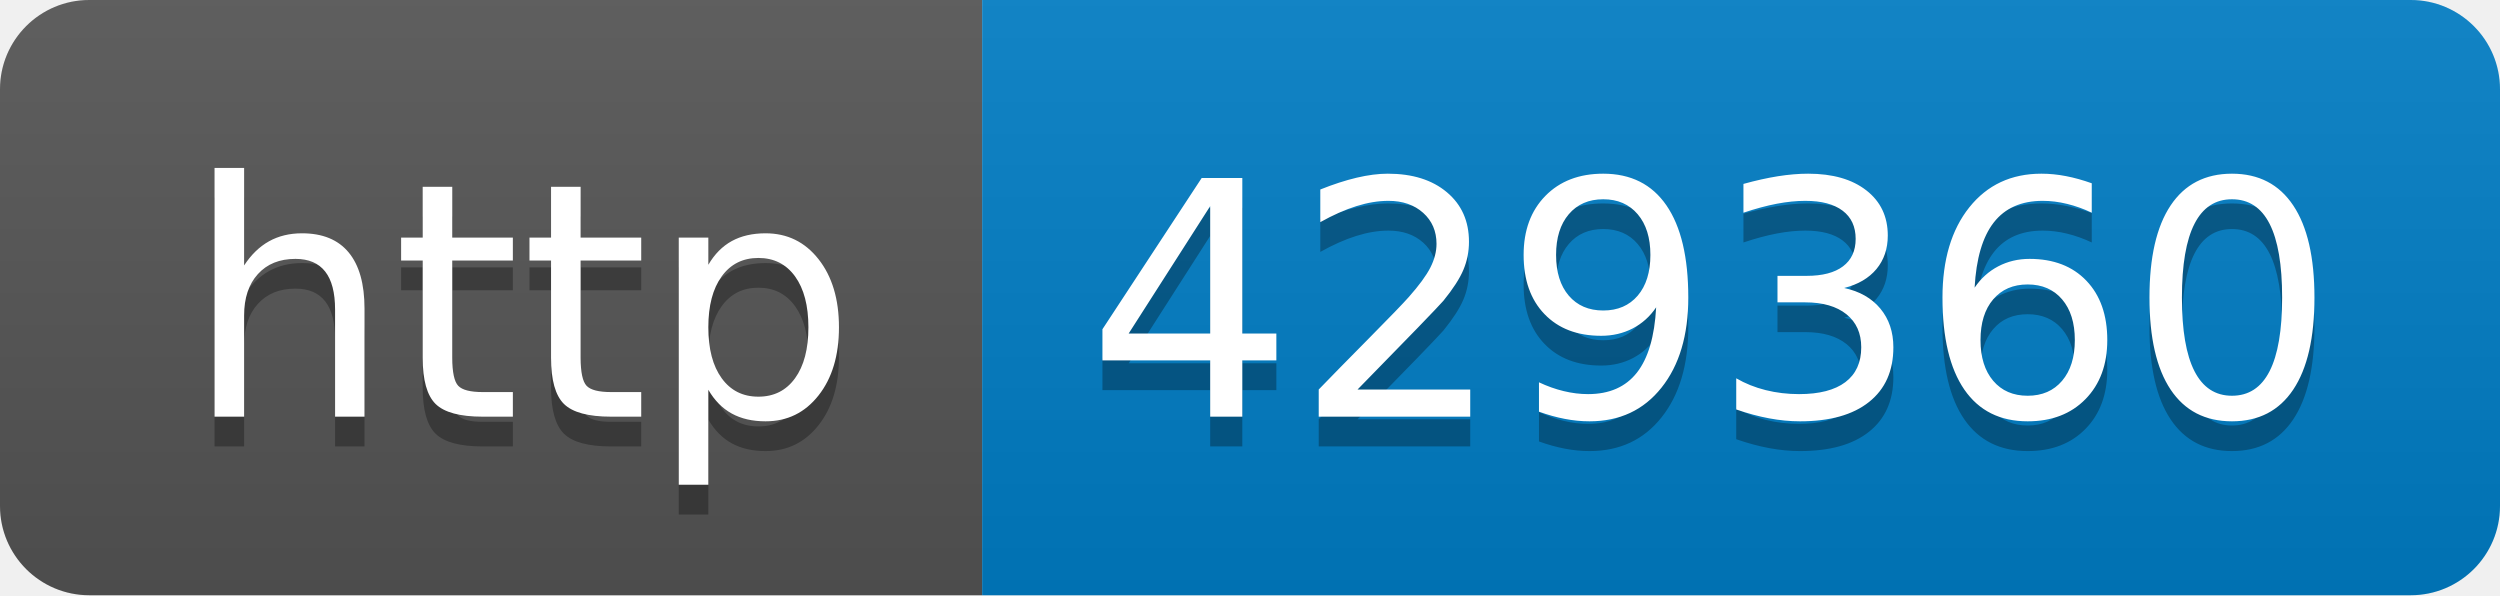
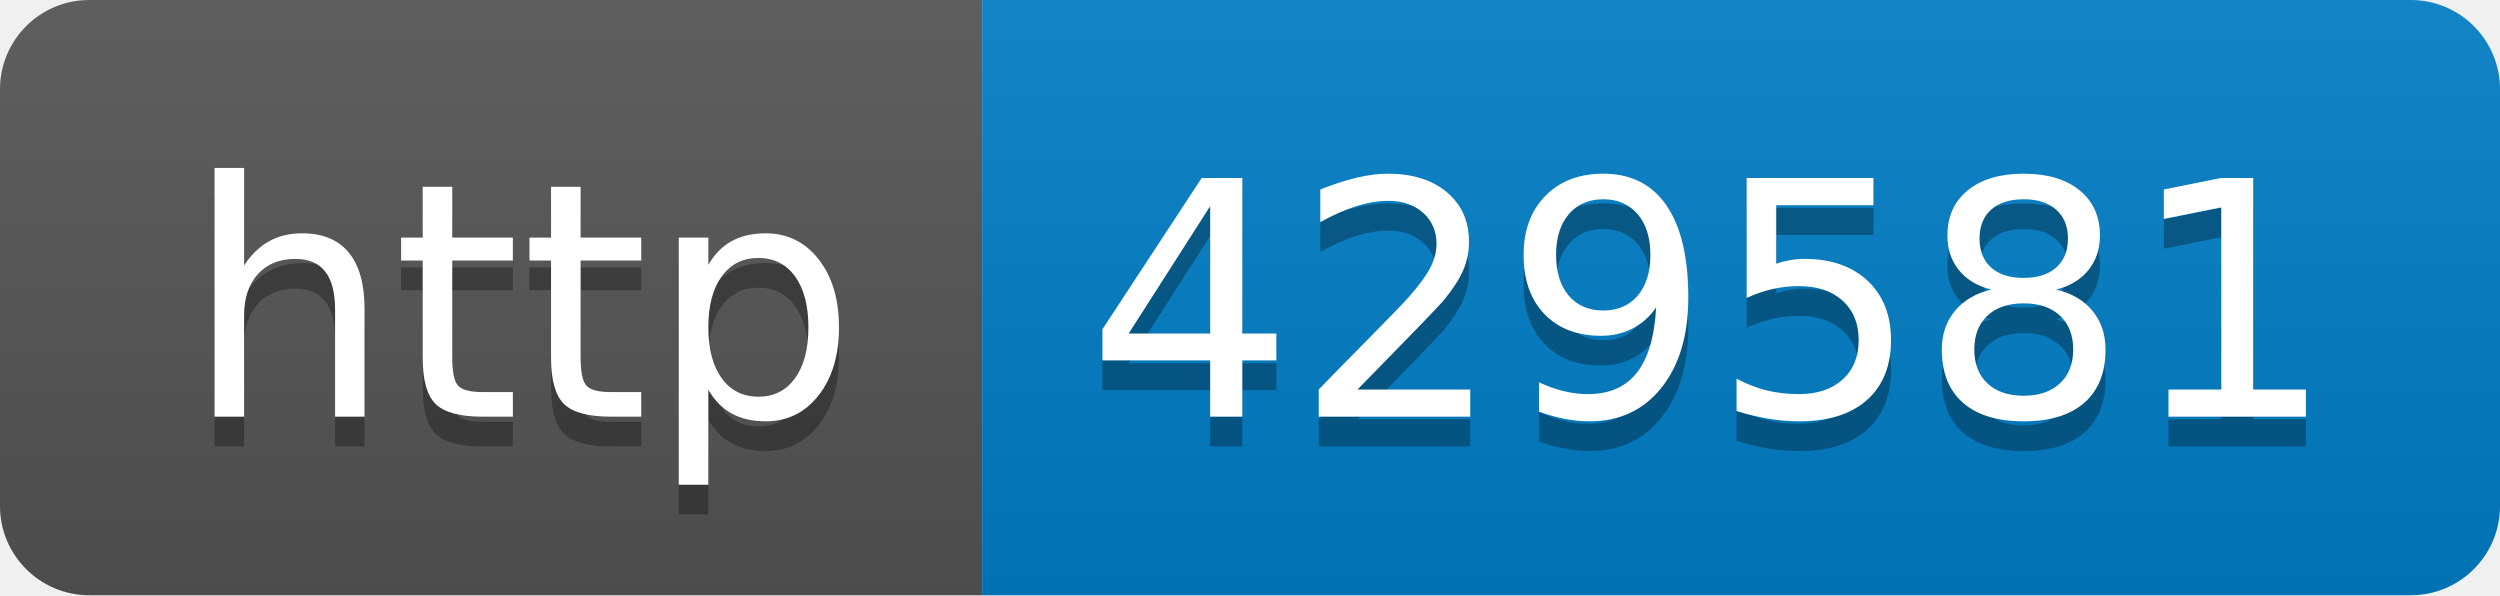
- <svg xmlns="http://www.w3.org/2000/svg" width="84" height="20" role="img" aria-label="http: 429360">
+ <svg xmlns="http://www.w3.org/2000/svg" width="84" height="20" role="img" aria-label="http: 429581">
  <linearGradient id="s" x2="0" y2="100%">
    <stop offset="0" stop-color="#bbb" stop-opacity=".1" />
    <stop offset="1" stop-opacity=".1" />
  </linearGradient>
  <clipPath id="r">
    <rect width="84" height="20" rx="3" fill="#fff" />
  </clipPath>
  <g clip-path="url(#r)">
    <rect width="33" height="20" fill="#555" />
    <rect x="33" width="51" height="20" fill="#007ec6" />
    <rect width="84" height="20" fill="url(#s)" />
  </g>
  <g fill="#fff" text-anchor="middle" font-family="Verdana,Geneva,DejaVu Sans,sans-serif" text-rendering="geometricPrecision" font-size="110">
    <text aria-hidden="true" x="175" y="150" fill="#010101" fill-opacity=".3" transform="scale(.1)" textLength="230">http</text>
    <text x="175" y="140" transform="scale(.1)" fill="#fff" textLength="230">http</text>
-     <text aria-hidden="true" x="575" y="150" fill="#010101" fill-opacity=".3" transform="scale(.1)" textLength="410">429360</text>
-     <text x="575" y="140" transform="scale(.1)" fill="#fff" textLength="410">429360</text>
+     <text aria-hidden="true" x="575" y="150" fill="#010101" fill-opacity=".3" transform="scale(.1)" textLength="410">429581</text>
+     <text x="575" y="140" transform="scale(.1)" fill="#fff" textLength="410">429581</text>
  </g>
</svg>
